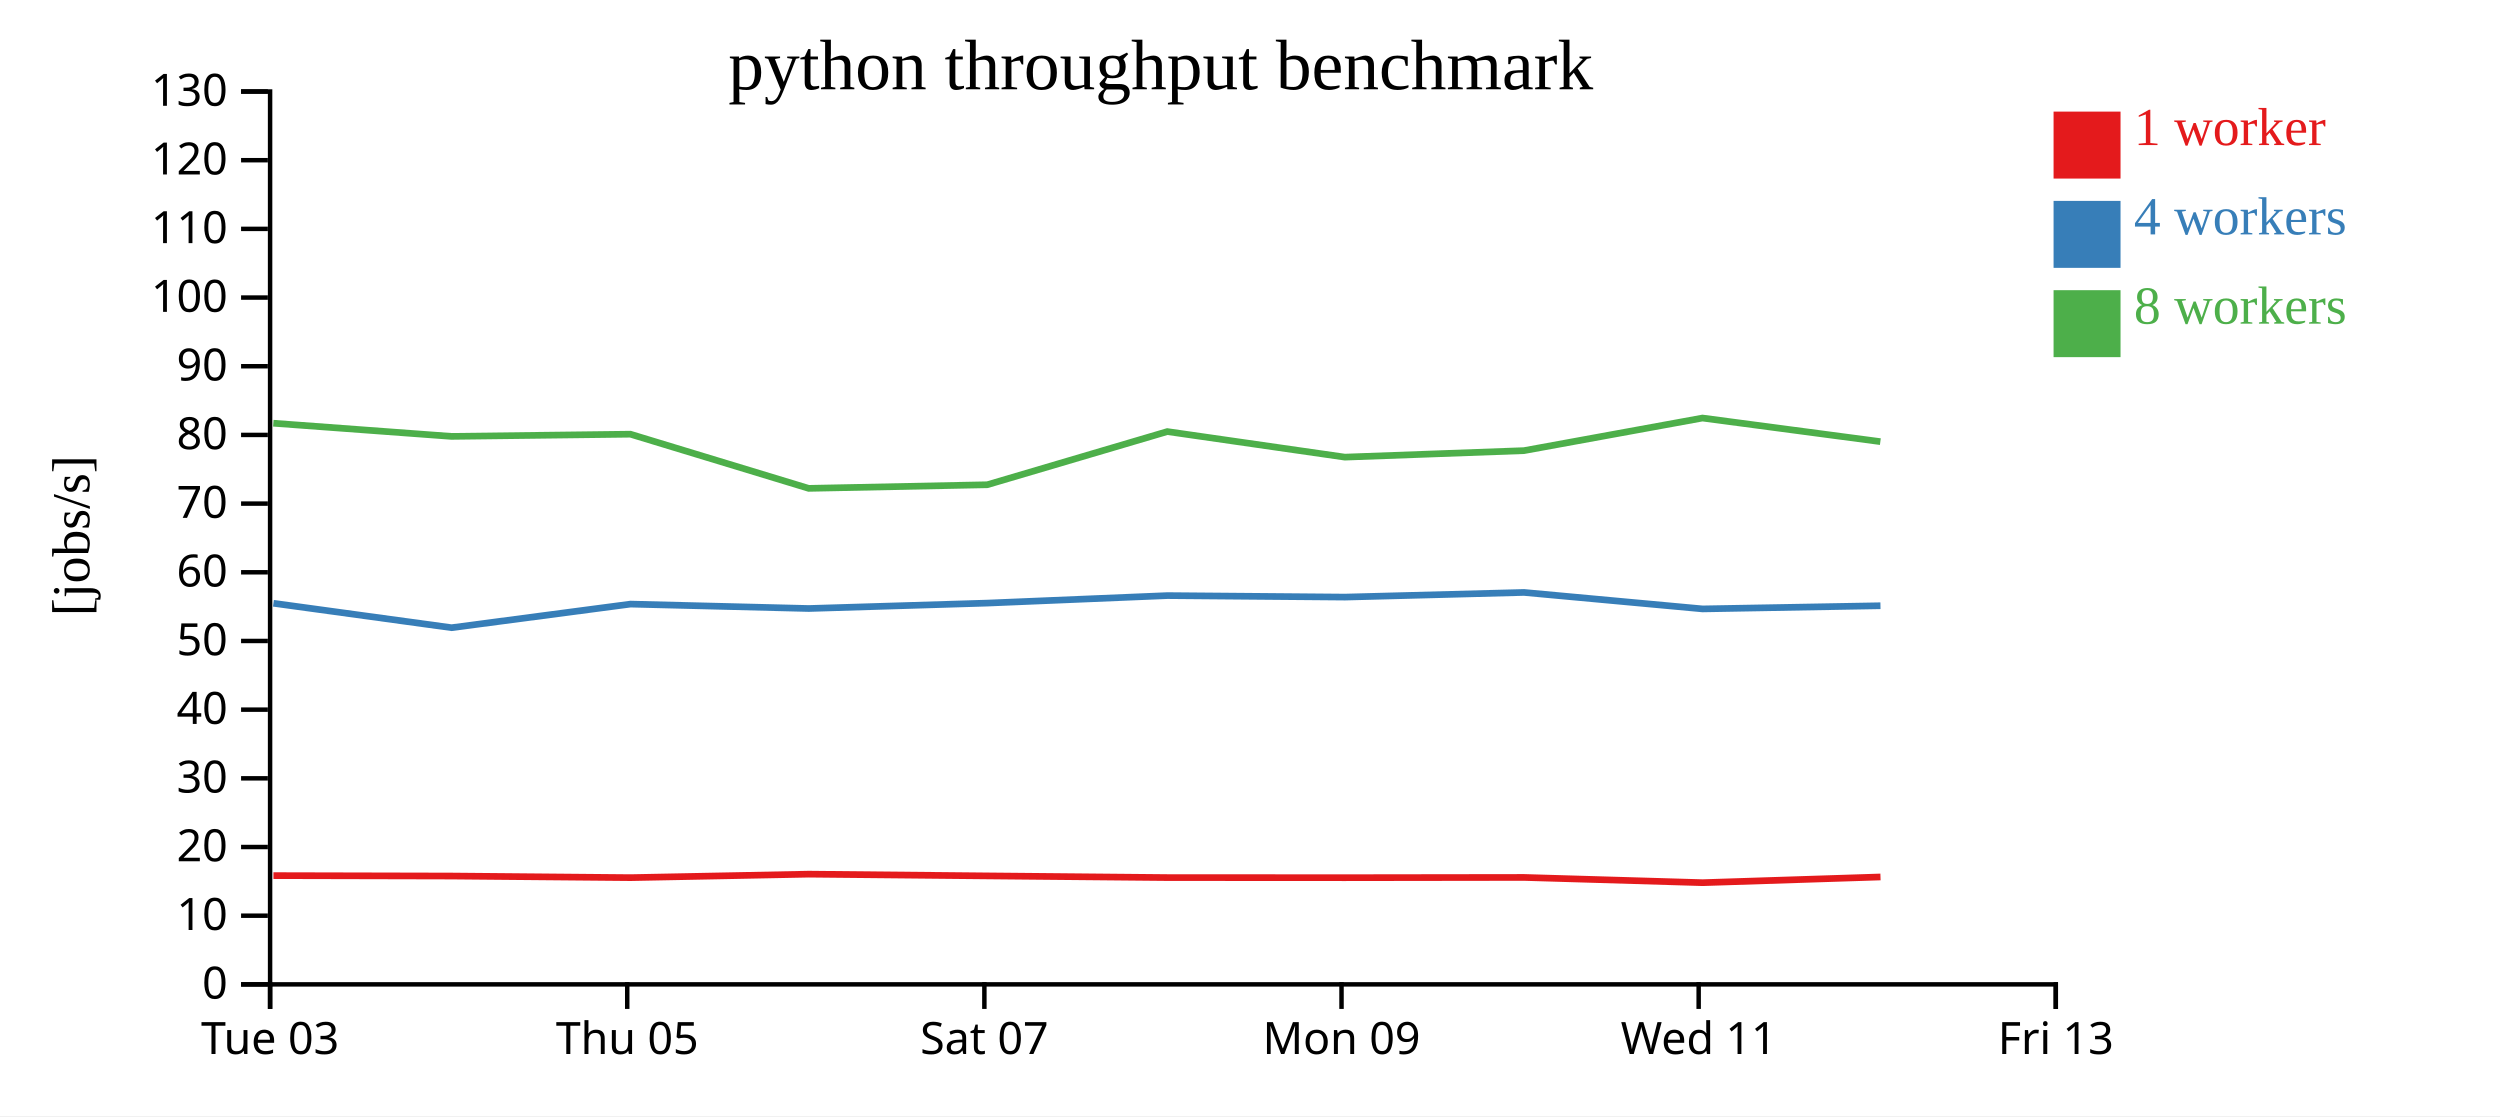
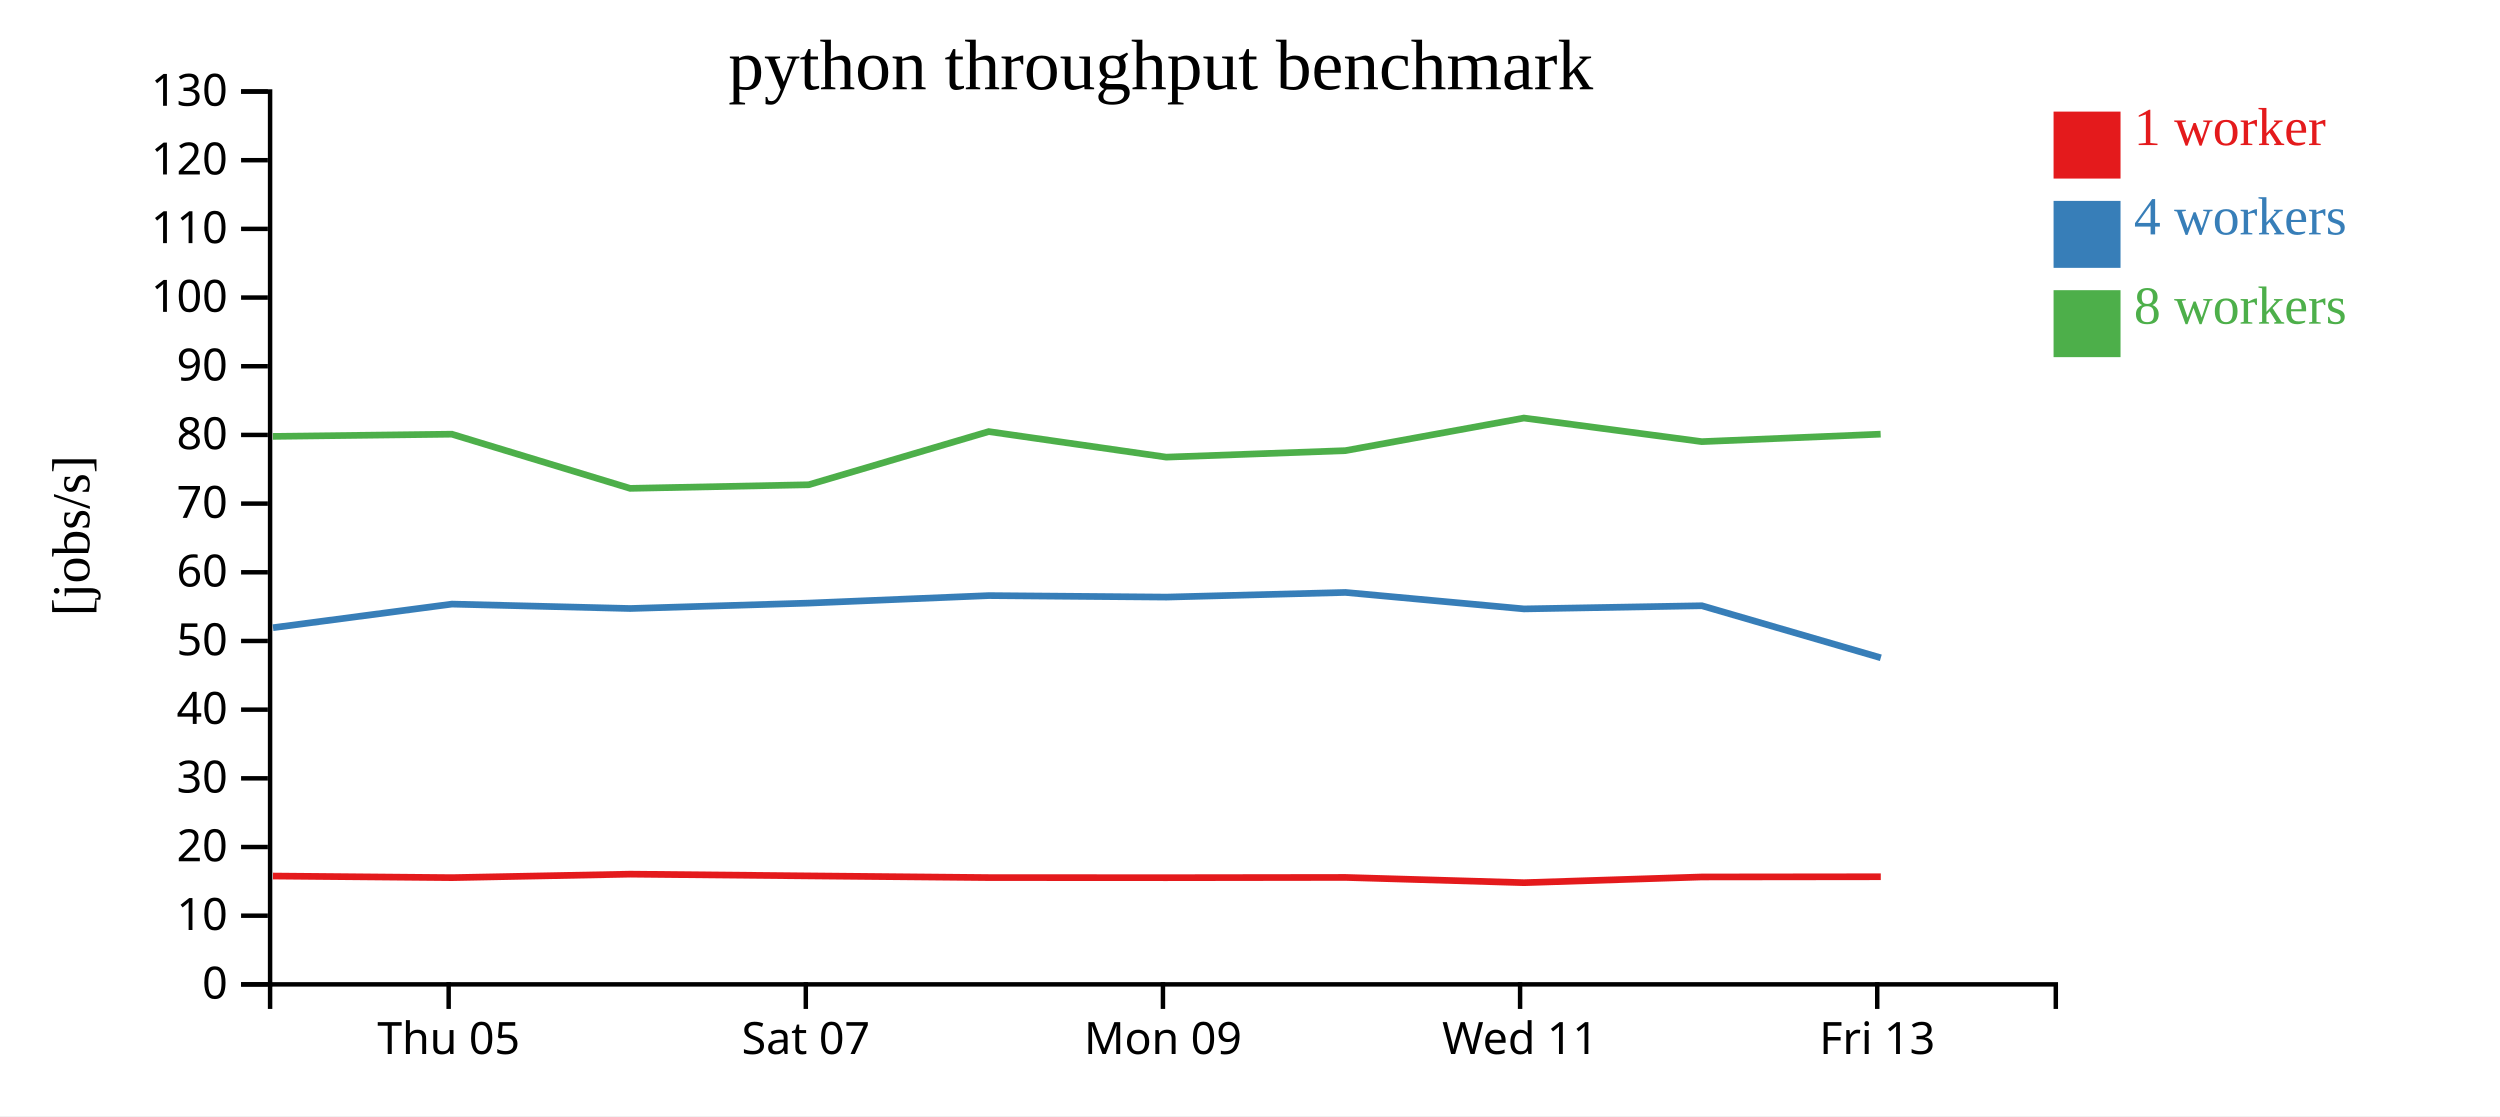
<svg xmlns="http://www.w3.org/2000/svg" width="560" height="250">
  <rect width="100%" height="100%" fill="white" />
  <g transform="translate(60,20)">
    <g transform="translate(0,200)" fill="none" font-size="10" font-family="sans-serif" text-anchor="middle">
      <path class="domain" stroke="currentColor" d="M0.5,6V0.5H400.5V6" />
-       <g class="tick" opacity="1" transform="translate(0.5,0)">
-         <line stroke="currentColor" y2="6" />
-         <text fill="currentColor" y="9" dy="0.71em">Tue 03</text>
-       </g>
-       <g class="tick" opacity="1" transform="translate(80.5,0)">
+       <g class="tick" opacity="1" transform="translate(40.5,0)">
        <line stroke="currentColor" y2="6" />
        <text fill="currentColor" y="9" dy="0.71em">Thu 05</text>
      </g>
-       <g class="tick" opacity="1" transform="translate(160.5,0)">
+       <g class="tick" opacity="1" transform="translate(120.5,0)">
        <line stroke="currentColor" y2="6" />
        <text fill="currentColor" y="9" dy="0.71em">Sat 07</text>
      </g>
-       <g class="tick" opacity="1" transform="translate(240.5,0)">
+       <g class="tick" opacity="1" transform="translate(200.5,0)">
        <line stroke="currentColor" y2="6" />
        <text fill="currentColor" y="9" dy="0.71em">Mon 09</text>
      </g>
-       <g class="tick" opacity="1" transform="translate(320.5,0)">
+       <g class="tick" opacity="1" transform="translate(280.5,0)">
        <line stroke="currentColor" y2="6" />
        <text fill="currentColor" y="9" dy="0.71em">Wed 11</text>
      </g>
-       <g class="tick" opacity="1" transform="translate(400.5,0)">
+       <g class="tick" opacity="1" transform="translate(360.5,0)">
        <line stroke="currentColor" y2="6" />
        <text fill="currentColor" y="9" dy="0.71em">Fri 13</text>
      </g>
    </g>
    <g fill="none" font-size="10" font-family="sans-serif" text-anchor="end">
      <path class="domain" stroke="currentColor" d="M-6,200.5H0.5V0.5H-6" />
      <g class="tick" opacity="1" transform="translate(0,200.5)">
        <line stroke="currentColor" x2="-6" />
        <text fill="currentColor" x="-9" dy="0.32em">0</text>
      </g>
      <g class="tick" opacity="1" transform="translate(0,185.1154)">
        <line stroke="currentColor" x2="-6" />
        <text fill="currentColor" x="-9" dy="0.32em">10</text>
      </g>
      <g class="tick" opacity="1" transform="translate(0,169.7308)">
        <line stroke="currentColor" x2="-6" />
        <text fill="currentColor" x="-9" dy="0.32em">20</text>
      </g>
      <g class="tick" opacity="1" transform="translate(0,154.3462)">
        <line stroke="currentColor" x2="-6" />
        <text fill="currentColor" x="-9" dy="0.32em">30</text>
      </g>
      <g class="tick" opacity="1" transform="translate(0,138.9615)">
        <line stroke="currentColor" x2="-6" />
        <text fill="currentColor" x="-9" dy="0.32em">40</text>
      </g>
      <g class="tick" opacity="1" transform="translate(0,123.5769)">
        <line stroke="currentColor" x2="-6" />
        <text fill="currentColor" x="-9" dy="0.32em">50</text>
      </g>
      <g class="tick" opacity="1" transform="translate(0,108.1923)">
        <line stroke="currentColor" x2="-6" />
        <text fill="currentColor" x="-9" dy="0.32em">60</text>
      </g>
      <g class="tick" opacity="1" transform="translate(0,92.80769)">
        <line stroke="currentColor" x2="-6" />
        <text fill="currentColor" x="-9" dy="0.32em">70</text>
      </g>
      <g class="tick" opacity="1" transform="translate(0,77.42308)">
        <line stroke="currentColor" x2="-6" />
        <text fill="currentColor" x="-9" dy="0.32em">80</text>
      </g>
      <g class="tick" opacity="1" transform="translate(0,62.03846)">
        <line stroke="currentColor" x2="-6" />
        <text fill="currentColor" x="-9" dy="0.32em">90</text>
      </g>
      <g class="tick" opacity="1" transform="translate(0,46.65385)">
        <line stroke="currentColor" x2="-6" />
        <text fill="currentColor" x="-9" dy="0.32em">100</text>
      </g>
      <g class="tick" opacity="1" transform="translate(0,31.26923)">
        <line stroke="currentColor" x2="-6" />
        <text fill="currentColor" x="-9" dy="0.32em">110</text>
      </g>
      <g class="tick" opacity="1" transform="translate(0,15.88462)">
        <line stroke="currentColor" x2="-6" />
        <text fill="currentColor" x="-9" dy="0.32em">120</text>
      </g>
      <g class="tick" opacity="1" transform="translate(0,0.5)">
        <line stroke="currentColor" x2="-6" />
        <text fill="currentColor" x="-9" dy="0.32em">130</text>
      </g>
    </g>
    <text text-anchor="middle" style="font-size: 12px" transform="rotate(-90)" y="-40" x="-100">[jobs/s]</text>
    <text text-anchor="middle" style="font-size: 16px" y="0" x="200">python throughput benchmark</text>
-     <path class="line" fill="none" stroke="#e41a1c" stroke-width="1.5" d="M1.25,176.138L41.15,176.232L81.252,176.593L121.16,175.809L161.161,176.2L201.5,176.579L241.269,176.602L281.395,176.546L321.391,177.72L361.23,176.439" />
-     <path class="line" fill="none" stroke="#377eb8" stroke-width="1.5" d="M1.25,115.133L41.148,120.605L81.235,115.317L121.172,116.306L161.179,115.093L201.505,113.414L241.287,113.75L281.382,112.706L321.38,116.394L361.223,115.685" />
-     <path class="line" fill="none" stroke="#4daf4a" stroke-width="1.5" d="M1.224,74.8L41.118,77.751L81.211,77.257L121.147,89.394L161.147,88.582L201.475,76.673L241.243,82.399L281.363,80.942L321.35,73.641L361.2,78.925" />
+     <path class="line" fill="none" stroke="#e41a1c" stroke-width="1.5" d="M1.15,176.232L41.252,176.593L81.16,175.809L121.161,176.2L161.5,176.579L201.269,176.602L241.395,176.546L281.391,177.72L321.23,176.439L361.297,176.389" />
+     <path class="line" fill="none" stroke="#377eb8" stroke-width="1.5" d="M1.148,120.605L41.235,115.317L81.172,116.306L121.179,115.093L161.505,113.414L201.287,113.75L241.382,112.706L281.38,116.394L321.223,115.685L361.303,127.347" />
+     <path class="line" fill="none" stroke="#4daf4a" stroke-width="1.5" d="M1.118,77.751L41.211,77.257L81.147,89.394L121.147,88.582L161.475,76.673L201.243,82.399L241.363,80.942L281.35,73.641L321.2,78.925L361.266,77.25" />
    <rect class="dot" x="400" y="5" width="15" height="15" style="fill: #e41a1c;" />
    <rect class="dot" x="400" y="25" width="15" height="15" style="fill: #377eb8;" />
    <rect class="dot" x="400" y="45" width="15" height="15" style="fill: #4daf4a;" />
    <text class="label" x="418" y="12.5" style="fill: #e41a1c; alignment-baseline: middle;" text-anchor="left">1 worker</text>
    <text class="label" x="418" y="32.5" style="fill: #377eb8; alignment-baseline: middle;" text-anchor="left">4 workers</text>
    <text class="label" x="418" y="52.5" style="fill: #4daf4a; alignment-baseline: middle;" text-anchor="left">8 workers</text>
  </g>
</svg>
